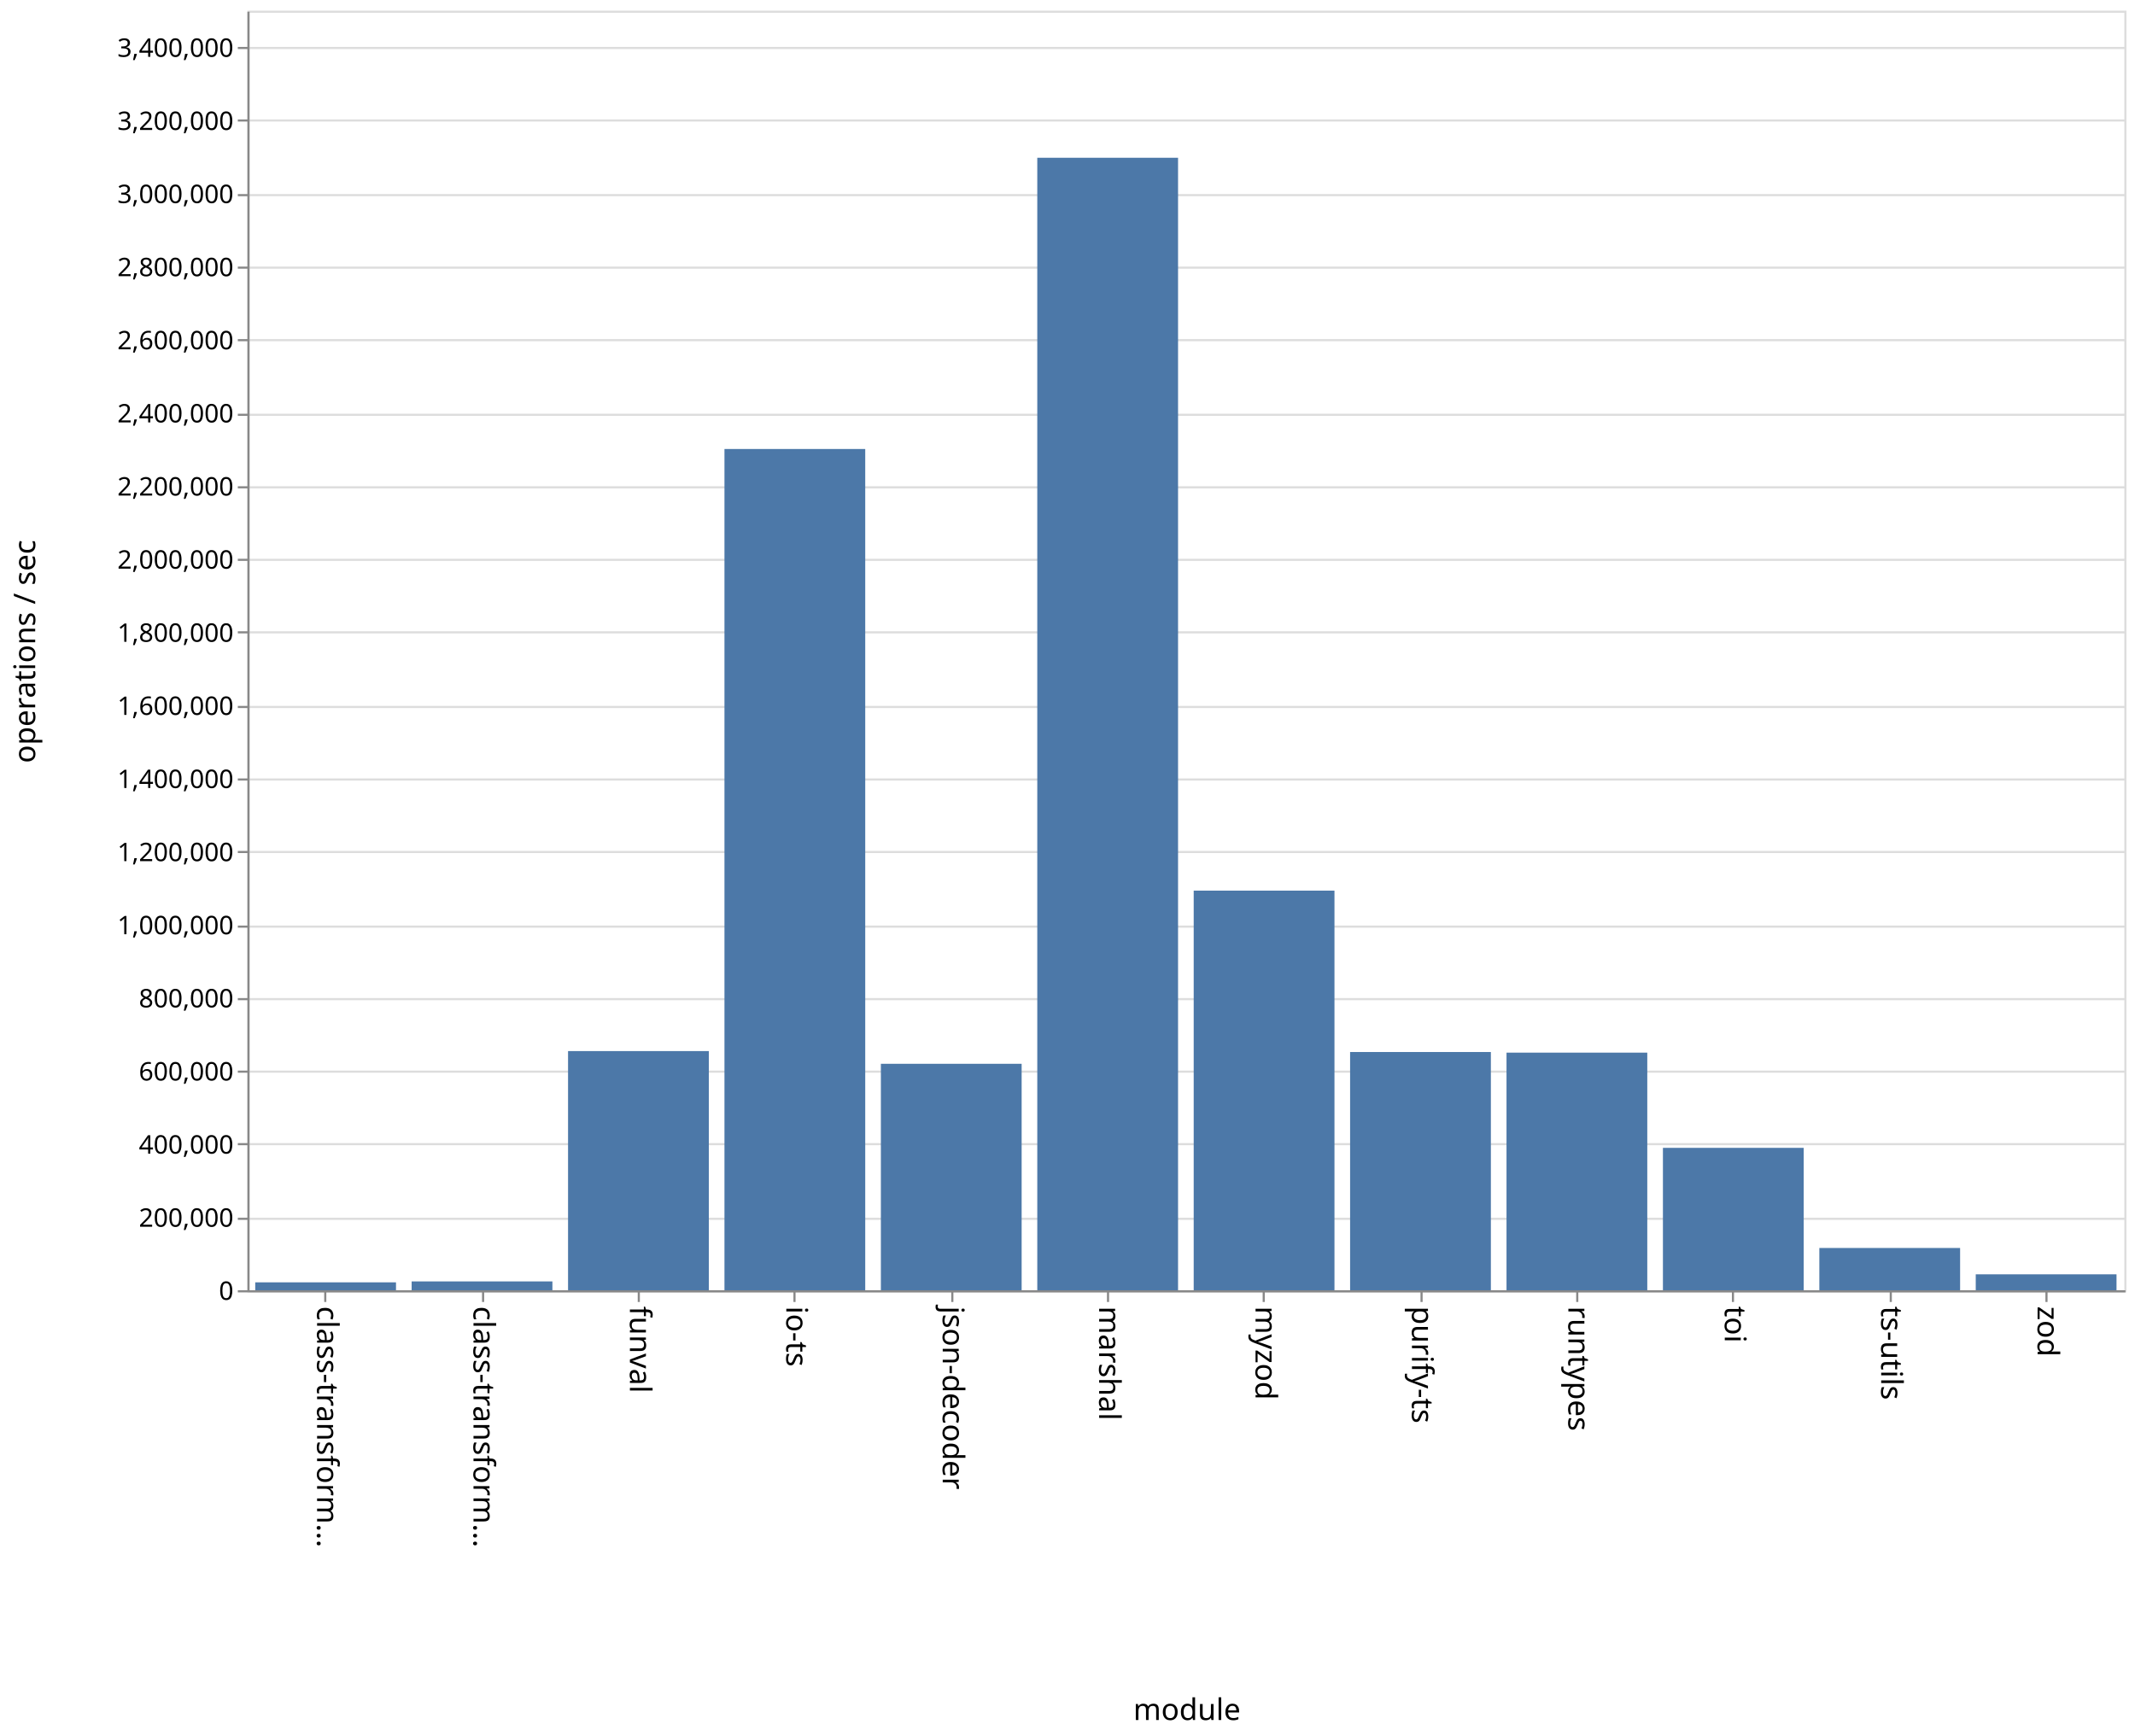
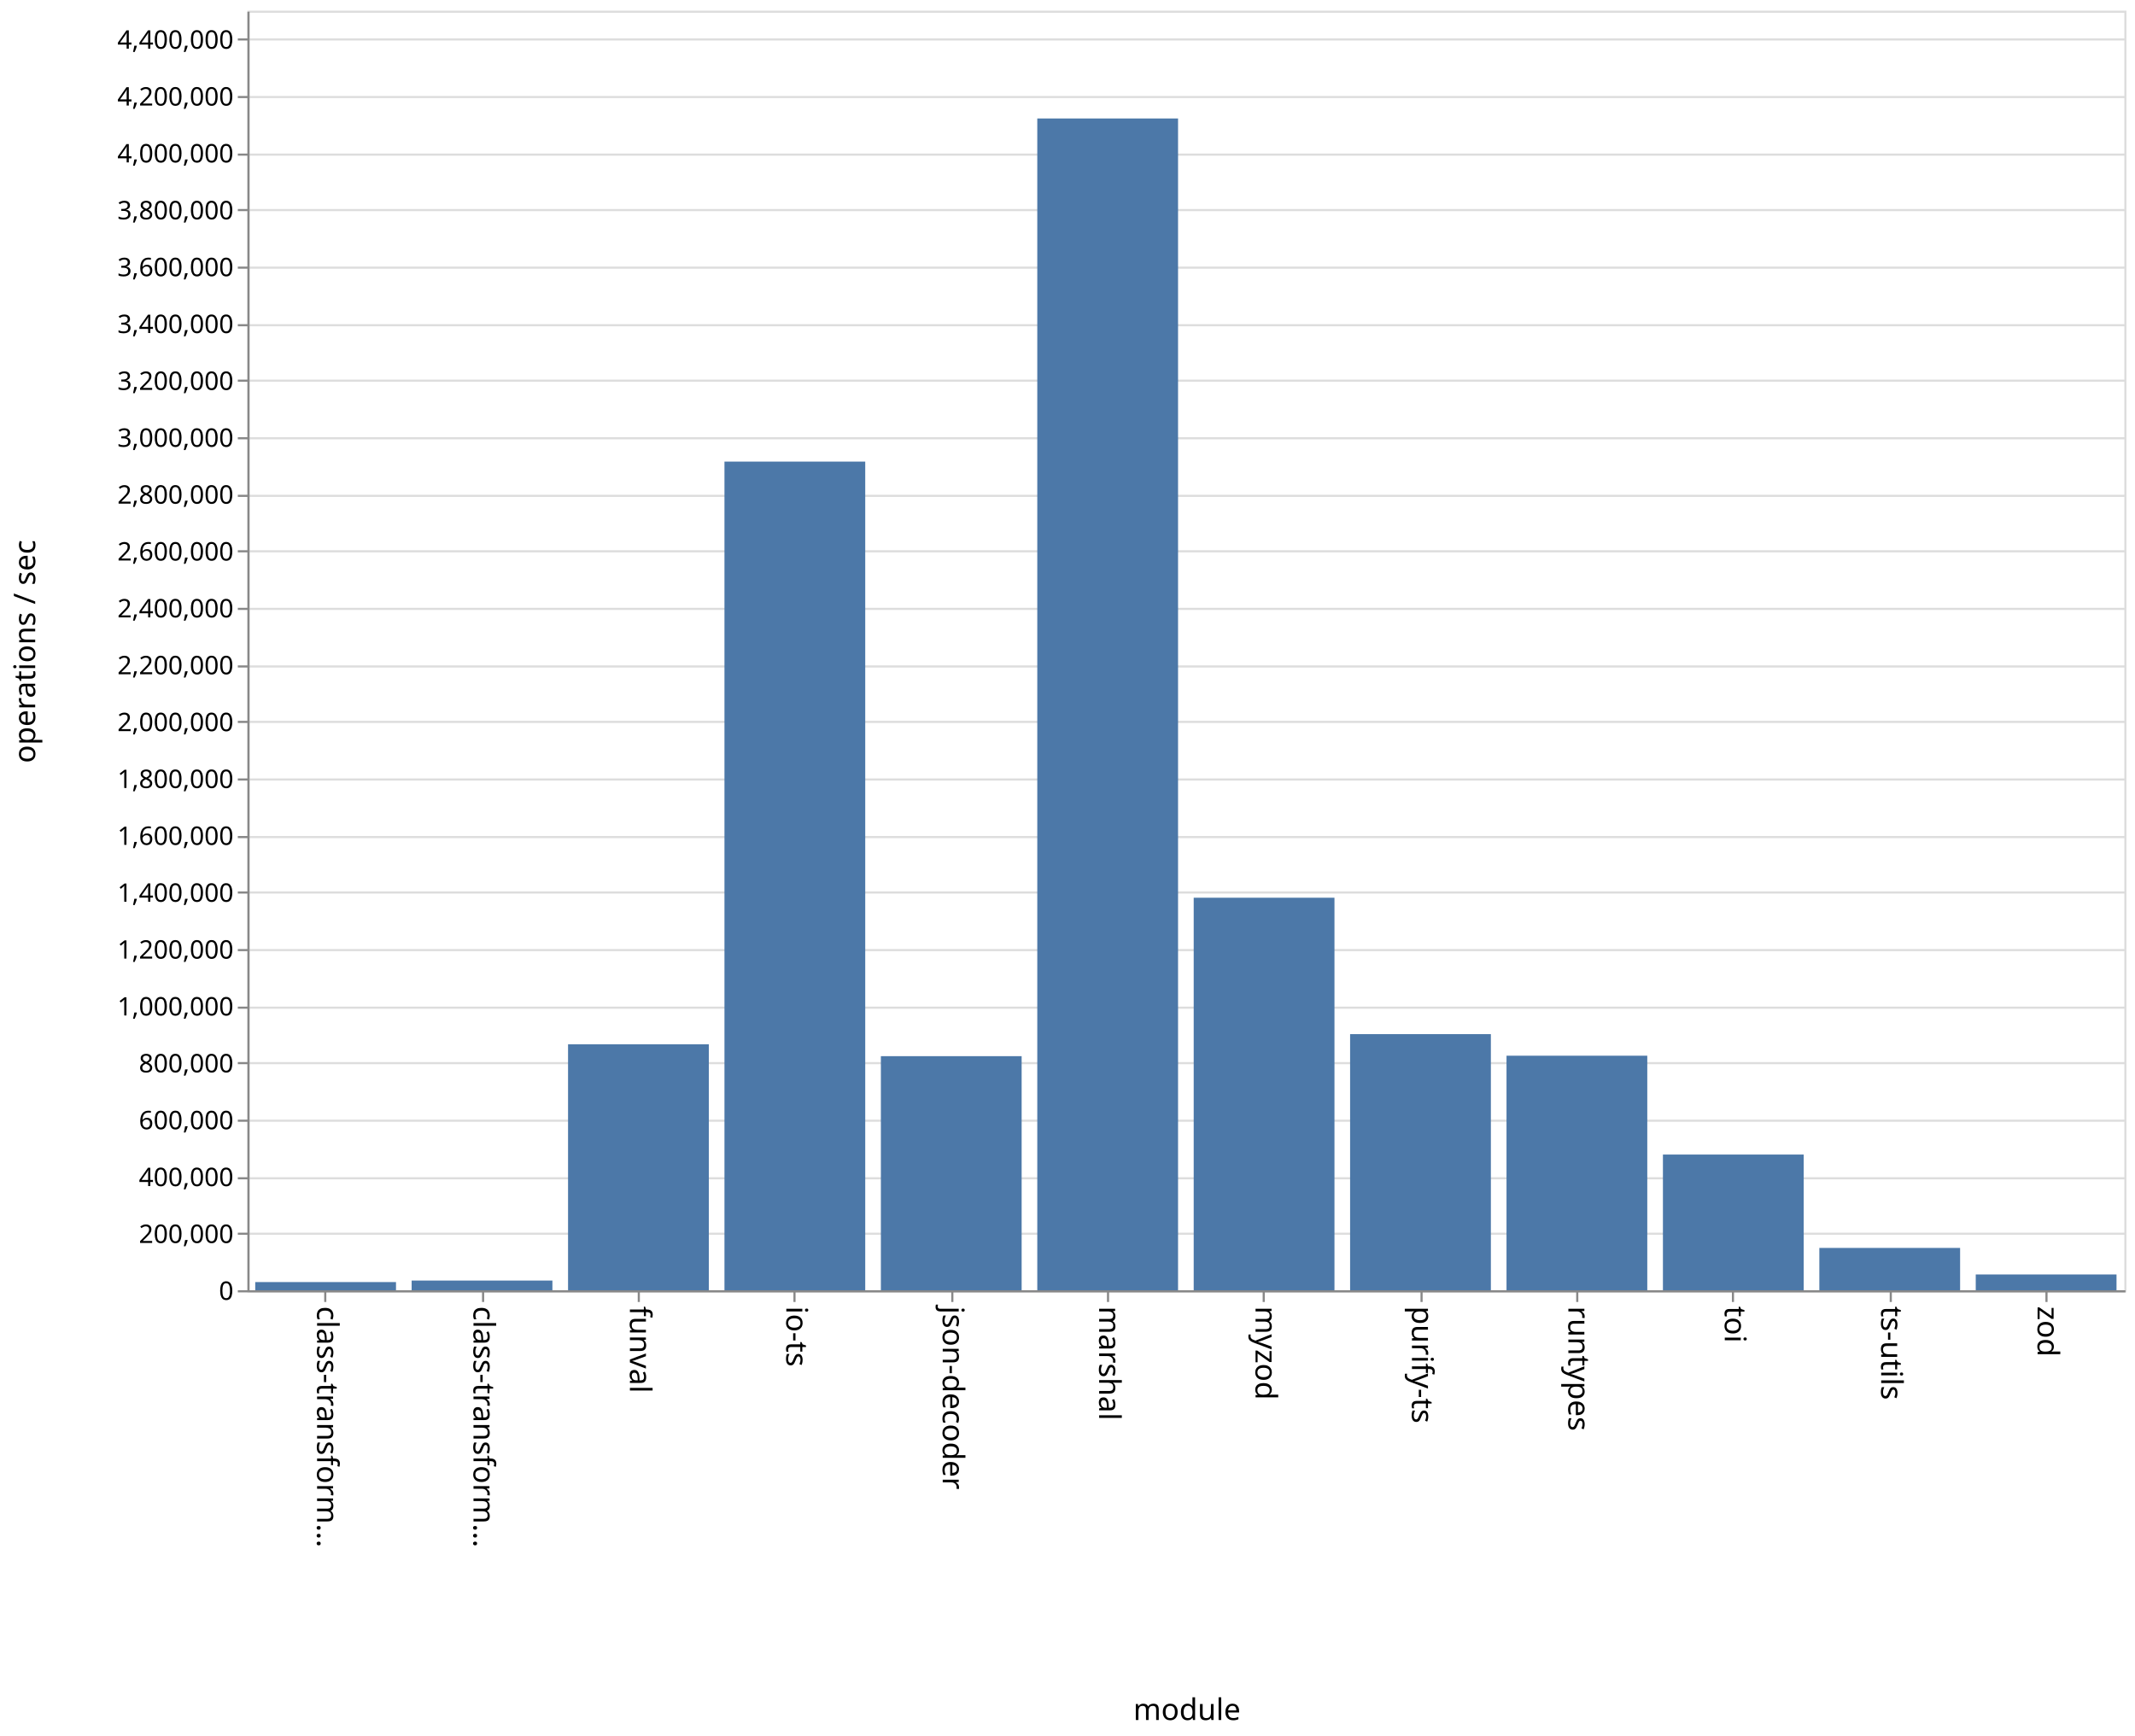
<svg xmlns="http://www.w3.org/2000/svg" class="marks" width="1001" height="814">
  <path fill="#fff" d="M0 0h1001v814H0z" />
  <g class="mark-group role-frame root">
    <path class="background" d="M116.5 5.5h880v600h-880z" fill="none" stroke="#ddd" />
    <g class="mark-group role-axis">
      <path class="background" d="M116.5 5.5z" pointer-events="none" fill="none" />
      <g class="mark-rule role-axis-grid" pointer-events="none" fill="none" stroke="#ddd">
-         <path d="M116.5 605.5h880M116.5 571.5h880M116.5 536.5h880M116.5 502.5h880M116.5 468.5h880M116.5 434.5h880M116.5 399.5h880M116.5 365.5h880M116.5 331.5h880M116.5 296.5h880M116.5 262.5h880M116.5 228.5h880M116.5 194.5h880M116.5 159.5h880M116.5 125.5h880M116.5 91.5h880M116.5 56.5h880M116.5 22.5h880" />
+         <path d="M116.5 605.5h880M116.5 578.5h880M116.5 552.5h880M116.5 525.5h880M116.5 498.5h880M116.5 472.5h880M116.5 445.5h880M116.5 418.5h880M116.5 392.5h880M116.5 365.5h880M116.5 338.5h880M116.5 312.5h880M116.5 285.5h880M116.5 258.5h880M116.5 232.5h880M116.5 205.5h880M116.5 178.5h880M116.5 152.5h880M116.5 125.5h880M116.5 98.5h880M116.5 72.5h880M116.5 45.5h880M116.5 18.5h880" />
      </g>
    </g>
    <g class="mark-group role-axis">
      <path class="background" d="M116.5 605.5z" pointer-events="none" fill="none" />
      <g class="mark-rule role-axis-tick" pointer-events="none" fill="none" stroke="#888">
        <path d="M152.5 605.5v5M226.5 605.5v5M299.5 605.5v5M372.5 605.5v5M446.5 605.5v5M519.5 605.5v5M592.5 605.5v5M666.5 605.5v5M739.5 605.5v5M812.5 605.5v5M886.5 605.5v5M959.5 605.5v5" />
      </g>
      <g class="mark-text role-axis-label" pointer-events="none" font-family="sans-serif" font-size="14">
        <text transform="rotate(90 -231.917 380.583)">
                    class-transform…
                </text>
        <text transform="rotate(90 -195.25 417.25)">
                    class-transform…
                </text>
        <text transform="rotate(90 -158.583 453.917)">
                    funval
                </text>
        <text transform="rotate(90 -121.917 490.583)">
                    io-ts
                </text>
        <text transform="rotate(90 -85.25 527.25)">
                    json-decoder
                </text>
        <text transform="rotate(90 -48.583 563.917)">
                    marshal
                </text>
        <text transform="rotate(90 -11.917 600.583)">
                    myzod
                </text>
        <text transform="rotate(90 24.75 637.25)">
                    purify-ts
                </text>
        <text transform="rotate(90 61.417 673.917)">
                    runtypes
                </text>
        <text transform="rotate(90 98.083 710.583)">
                    toi
                </text>
        <text transform="rotate(90 134.75 747.25)">
                    ts-utils
                </text>
        <text transform="rotate(90 171.417 783.917)">
                    zod
                </text>
      </g>
      <path fill="none" stroke="#888" d="M116.5 605.5h880" pointer-events="none" />
      <text text-anchor="middle" transform="translate(556.5 806.5)" font-family="sans-serif" font-size="14" font-weight="400" pointer-events="none">
                module
            </text>
    </g>
    <g class="mark-group role-axis">
      <path class="background" d="M116.5 5.5z" pointer-events="none" fill="none" />
      <g class="mark-rule role-axis-tick" pointer-events="none" fill="none" stroke="#888">
-         <path d="M116.5 605.5h-5M116.5 571.5h-5M116.5 536.5h-5M116.5 502.5h-5M116.5 468.5h-5M116.5 434.5h-5M116.5 399.5h-5M116.5 365.5h-5M116.5 331.5h-5M116.5 296.5h-5M116.5 262.5h-5M116.5 228.5h-5M116.5 194.5h-5M116.5 159.5h-5M116.5 125.5h-5M116.5 91.5h-5M116.5 56.5h-5M116.5 22.5h-5" />
+         <path d="M116.5 605.5h-5M116.5 578.5h-5M116.5 552.5h-5M116.5 525.5h-5M116.5 498.5h-5M116.5 472.5h-5M116.5 445.5h-5M116.5 418.5h-5M116.5 392.5h-5M116.5 365.5h-5M116.5 338.5h-5M116.5 312.5h-5M116.5 285.5h-5M116.5 258.5h-5M116.5 232.5h-5M116.5 205.5h-5M116.5 178.5h-5M116.5 152.5h-5M116.5 125.5h-5M116.5 98.5h-5M116.5 72.5h-5M116.5 45.5h-5M116.5 18.5h-5" />
      </g>
      <g class="mark-text role-axis-label" pointer-events="none" text-anchor="end" font-family="sans-serif" font-size="12">
        <text transform="translate(109.5 609.5)">
                    0
                </text>
-         <text transform="translate(109.5 575.214)">
+         <text transform="translate(109.5 582.833)">
                    200,000
                </text>
-         <text transform="translate(109.5 540.929)">
+         <text transform="translate(109.5 556.167)">
                    400,000
                </text>
-         <text transform="translate(109.5 506.643)">
+         <text transform="translate(109.5 529.5)">
                    600,000
                </text>
-         <text transform="translate(109.5 472.357)">
+         <text transform="translate(109.5 502.833)">
                    800,000
                </text>
-         <text transform="translate(109.5 438.071)">
+         <text transform="translate(109.5 476.167)">
                    1,000,000
                </text>
-         <text transform="translate(109.5 403.786)">
+         <text transform="translate(109.5 449.5)">
                    1,200,000
                </text>
-         <text transform="translate(109.5 369.5)">
+         <text transform="translate(109.5 422.833)">
                    1,400,000
                </text>
-         <text transform="translate(109.5 335.214)">
+         <text transform="translate(109.5 396.167)">
                    1,600,000
                </text>
-         <text transform="translate(109.5 300.929)">
+         <text transform="translate(109.5 369.5)">
                    1,800,000
                </text>
-         <text transform="translate(109.5 266.643)">
+         <text transform="translate(109.5 342.833)">
                    2,000,000
                </text>
-         <text transform="translate(109.5 232.357)">
+         <text transform="translate(109.5 316.167)">
                    2,200,000
                </text>
-         <text transform="translate(109.5 198.071)">
+         <text transform="translate(109.5 289.5)">
                    2,400,000
                </text>
-         <text transform="translate(109.5 163.786)">
+         <text transform="translate(109.5 262.833)">
                    2,600,000
                </text>
-         <text transform="translate(109.5 129.5)">
+         <text transform="translate(109.5 236.167)">
                    2,800,000
                </text>
-         <text transform="translate(109.5 95.214)">
+         <text transform="translate(109.5 209.5)">
                    3,000,000
                </text>
-         <text transform="translate(109.5 60.929)">
+         <text transform="translate(109.5 182.833)">
                    3,200,000
                </text>
-         <text transform="translate(109.5 26.643)">
+         <text transform="translate(109.5 156.167)">
                    3,400,000
+                 </text>
+         <text transform="translate(109.5 129.5)">
+                     3,600,000
+                 </text>
+         <text transform="translate(109.5 102.833)">
+                     3,800,000
+                 </text>
+         <text transform="translate(109.5 76.167)">
+                     4,000,000
+                 </text>
+         <text transform="translate(109.5 49.5)">
+                     4,200,000
+                 </text>
+         <text transform="translate(109.5 22.833)">
+                     4,400,000
                </text>
      </g>
      <path fill="none" stroke="#888" d="M116.5 605.5V5.5" pointer-events="none" />
      <text text-anchor="middle" transform="rotate(-90 161 144.5)" font-family="sans-serif" font-size="14" font-weight="400" pointer-events="none">
                operations / sec
            </text>
    </g>
    <g class="mark-rect role-mark marks" fill="#4c78a8">
-       <path d="M119.667 601.293h66V605h-66zM193 600.855h66V605h-66zM266.333 492.853h66V605h-66zM339.667 210.534h66V605h-66zM413 498.816h66V605h-66zM486.333 73.975h66V605h-66zM559.667 417.618h66V605h-66zM633 493.29h66V605h-66zM706.333 493.585h66V605h-66zM779.667 538.228h66V605h-66zM853 585.18h66V605h-66zM926.333 597.526h66V605h-66z" />
+       <path d="M119.667 601.166h66V605h-66zM193 600.45h66V605h-66zM266.333 489.672h66V605h-66zM339.667 216.445h66V605h-66zM413 495.237h66V605h-66zM486.333 55.551h66V605h-66zM559.667 420.945h66V605h-66zM633 484.904h66V605h-66zM706.333 495.023h66V605h-66zM779.667 541.372h66V605h-66zM853 585.154h66V605h-66zM926.333 597.597h66V605h-66z" />
    </g>
  </g>
</svg>
